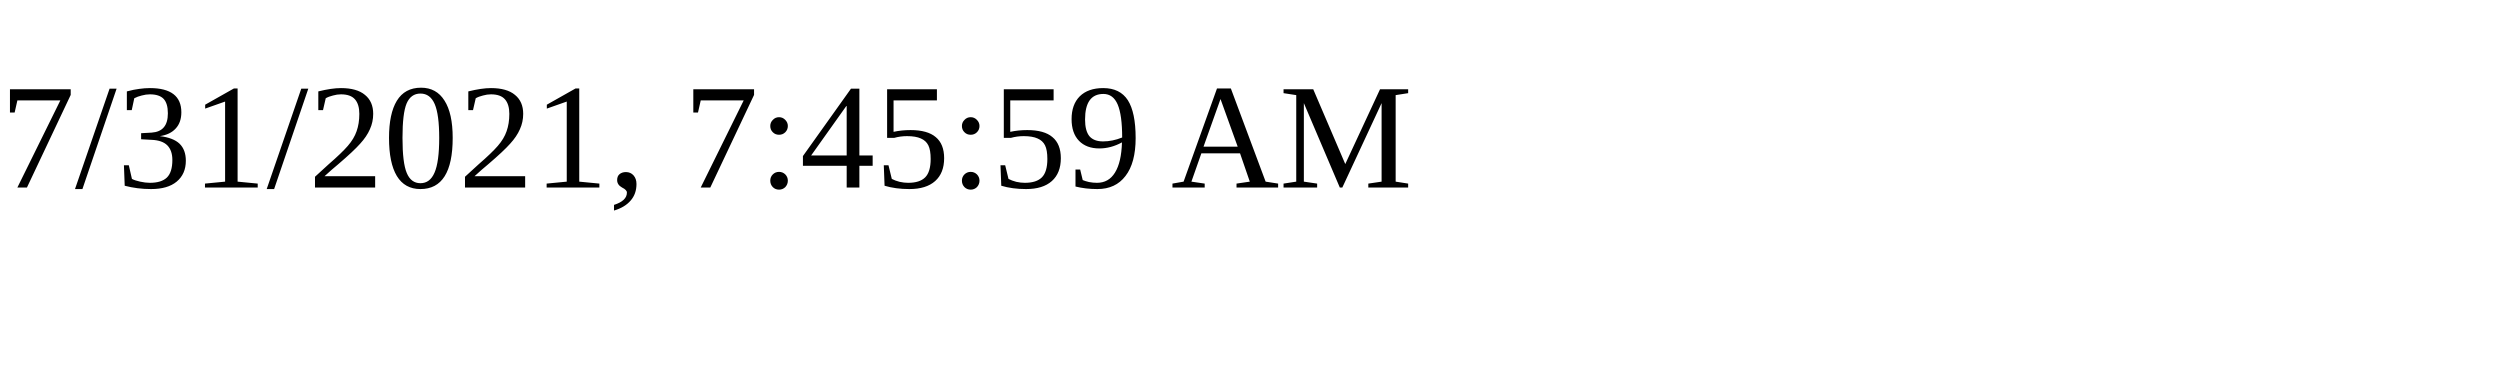
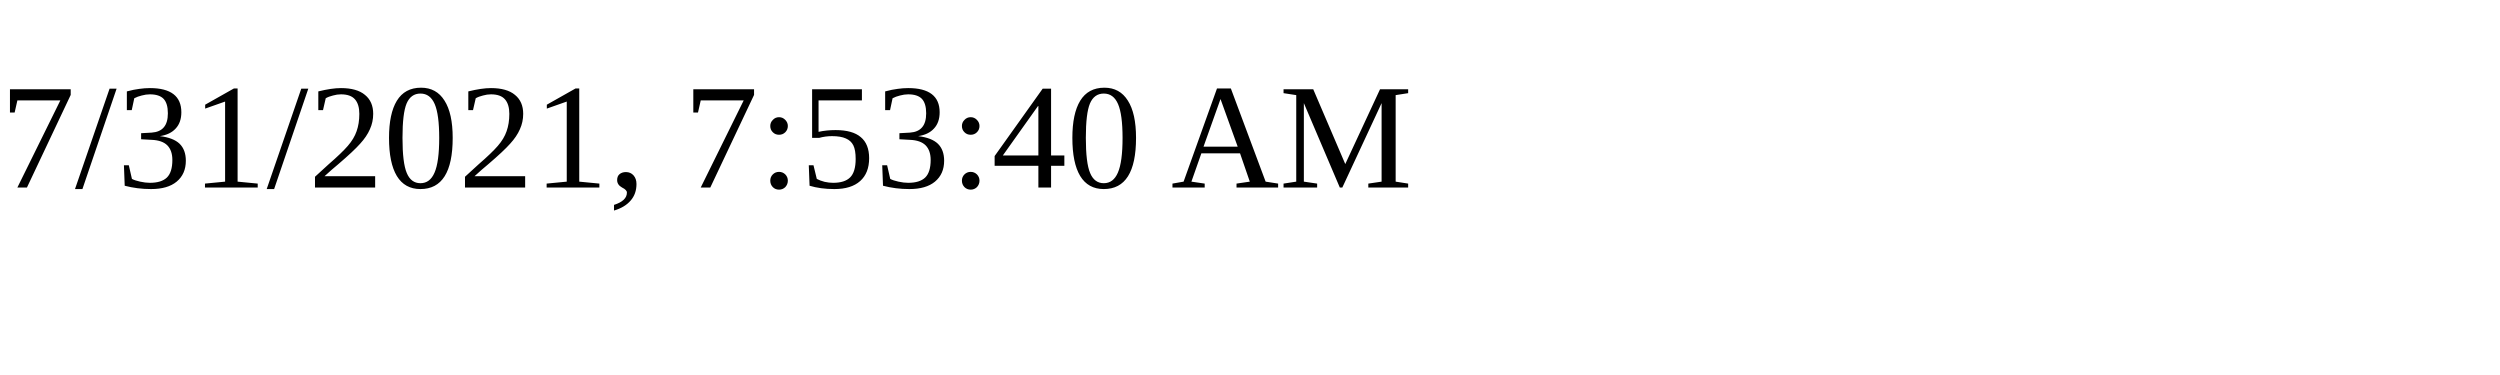
<svg xmlns="http://www.w3.org/2000/svg" height="30" width="200">
-   <text x="0" y="15">7/31/2021, 7:45:59 AM</text>
+   <text x="0" y="15">7/31/2021, 7:53:40 AM</text>
</svg>
